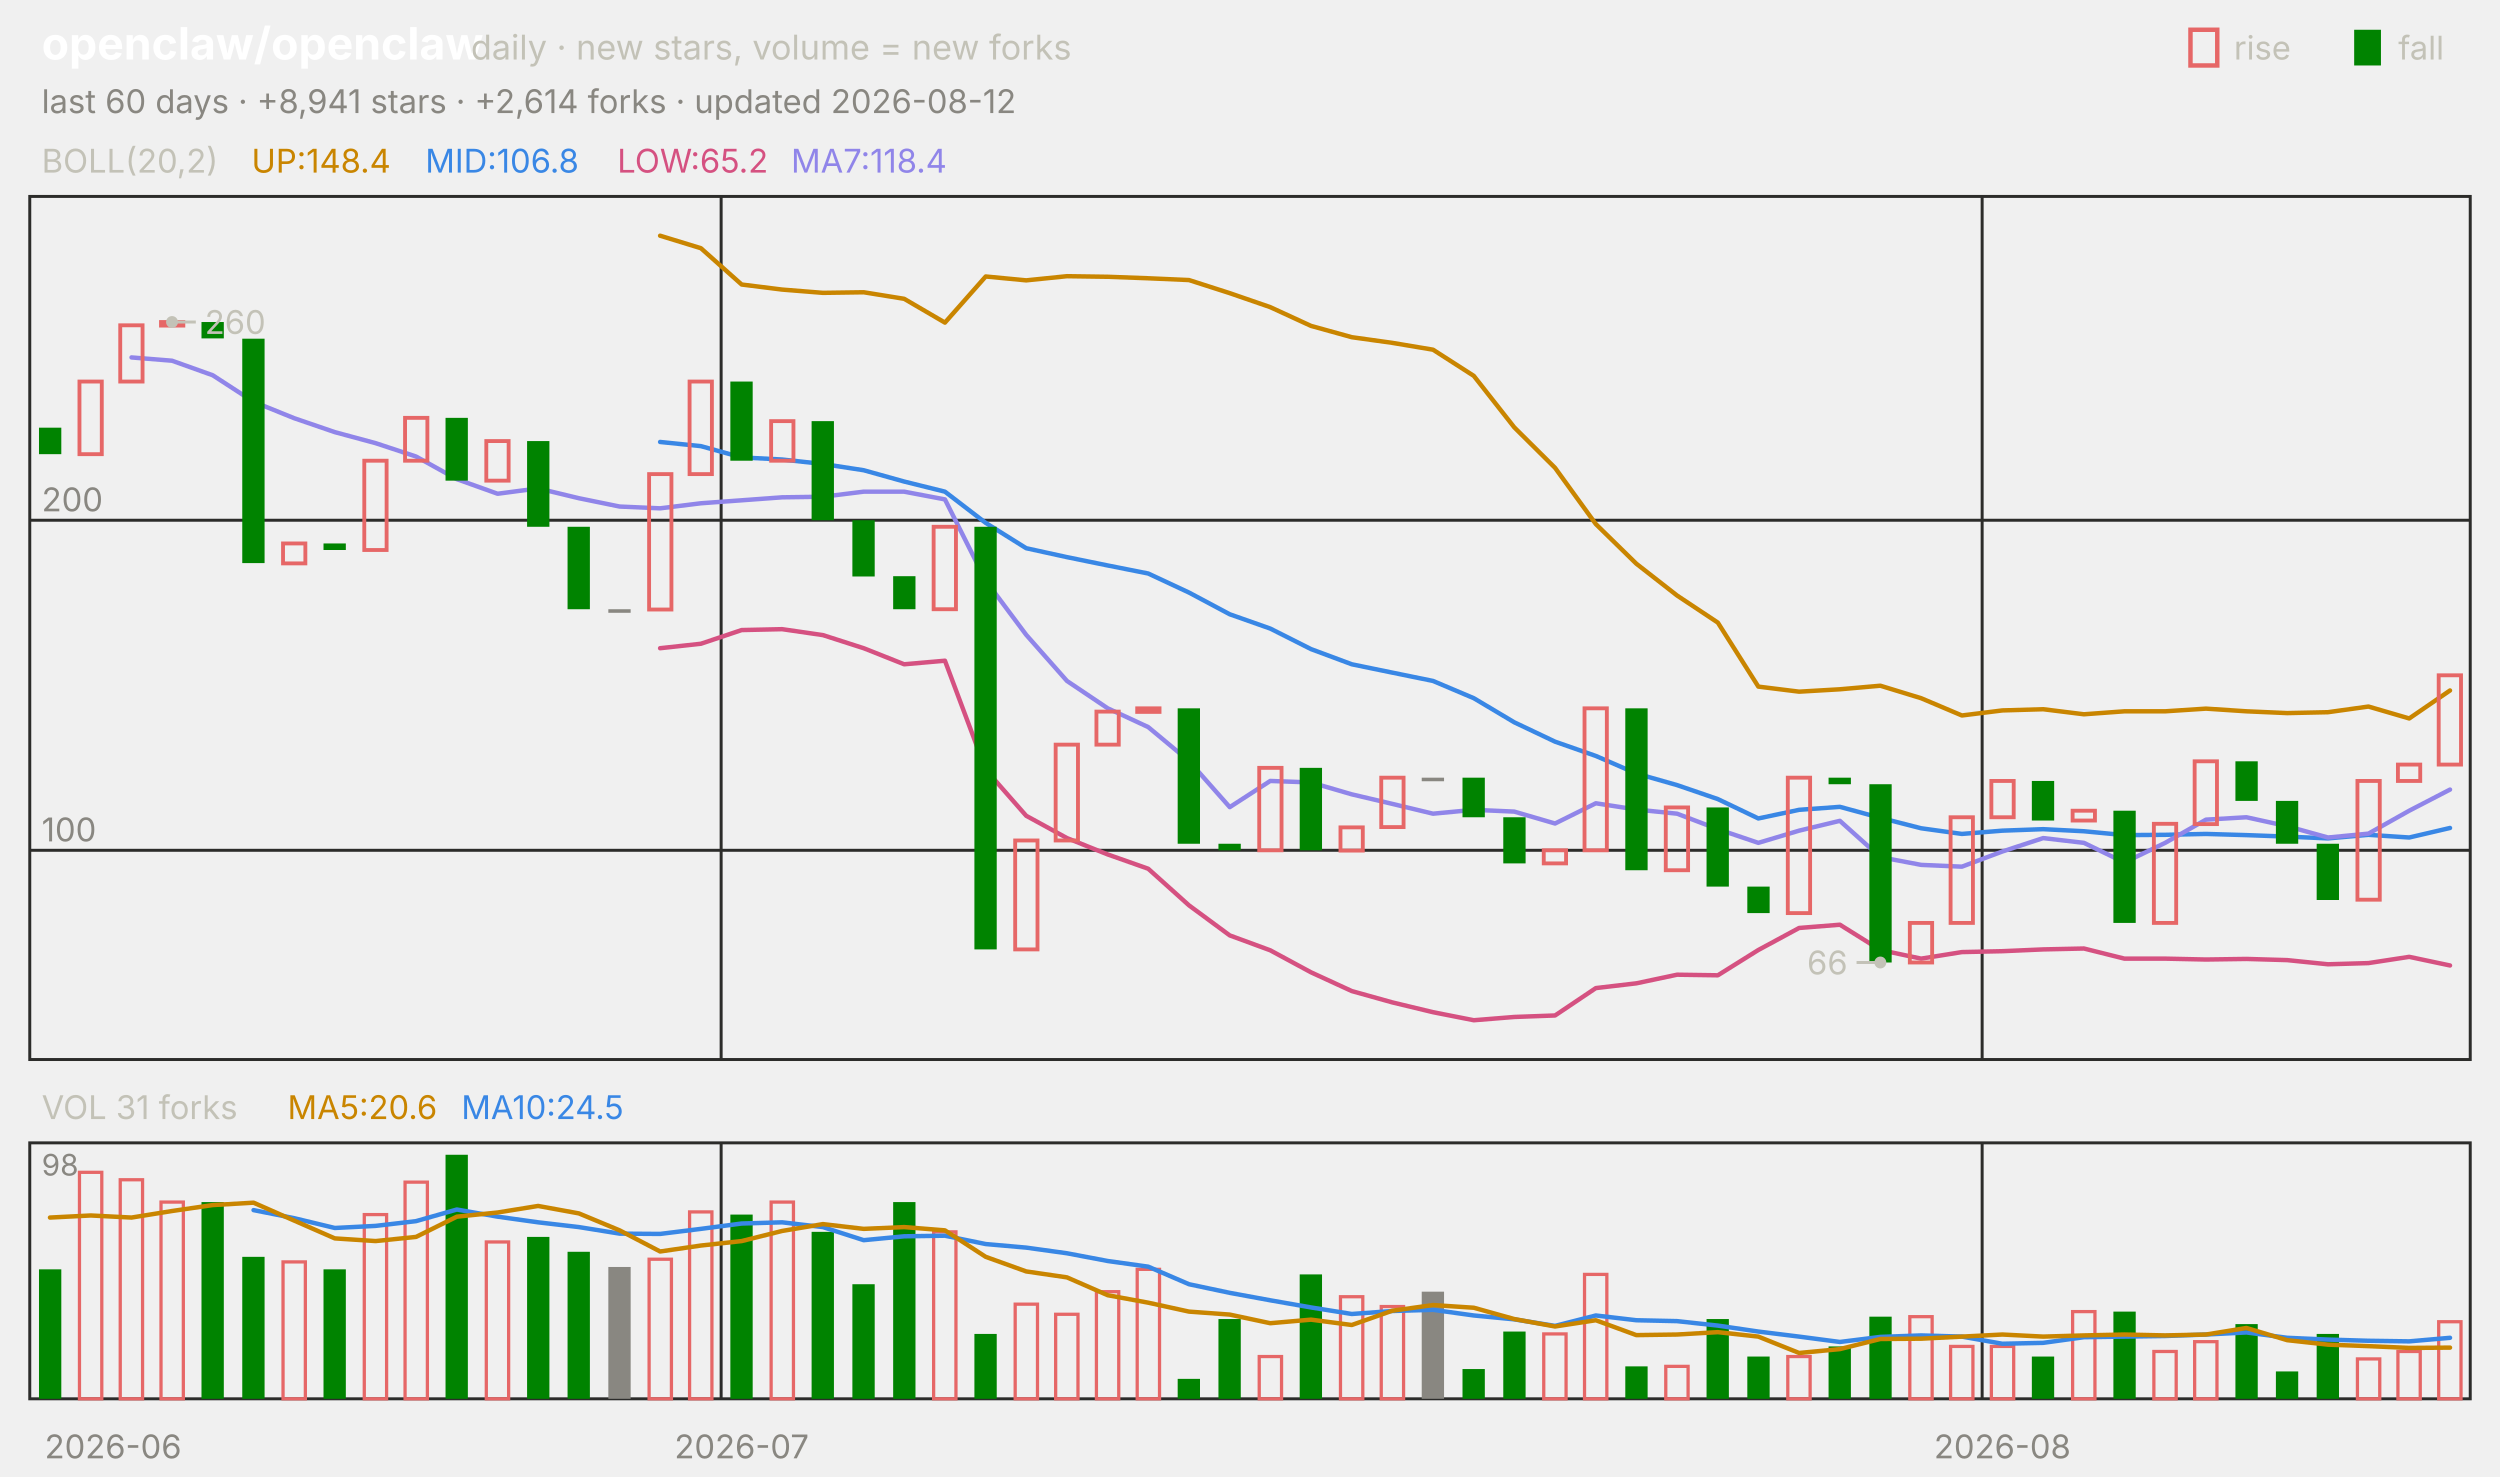
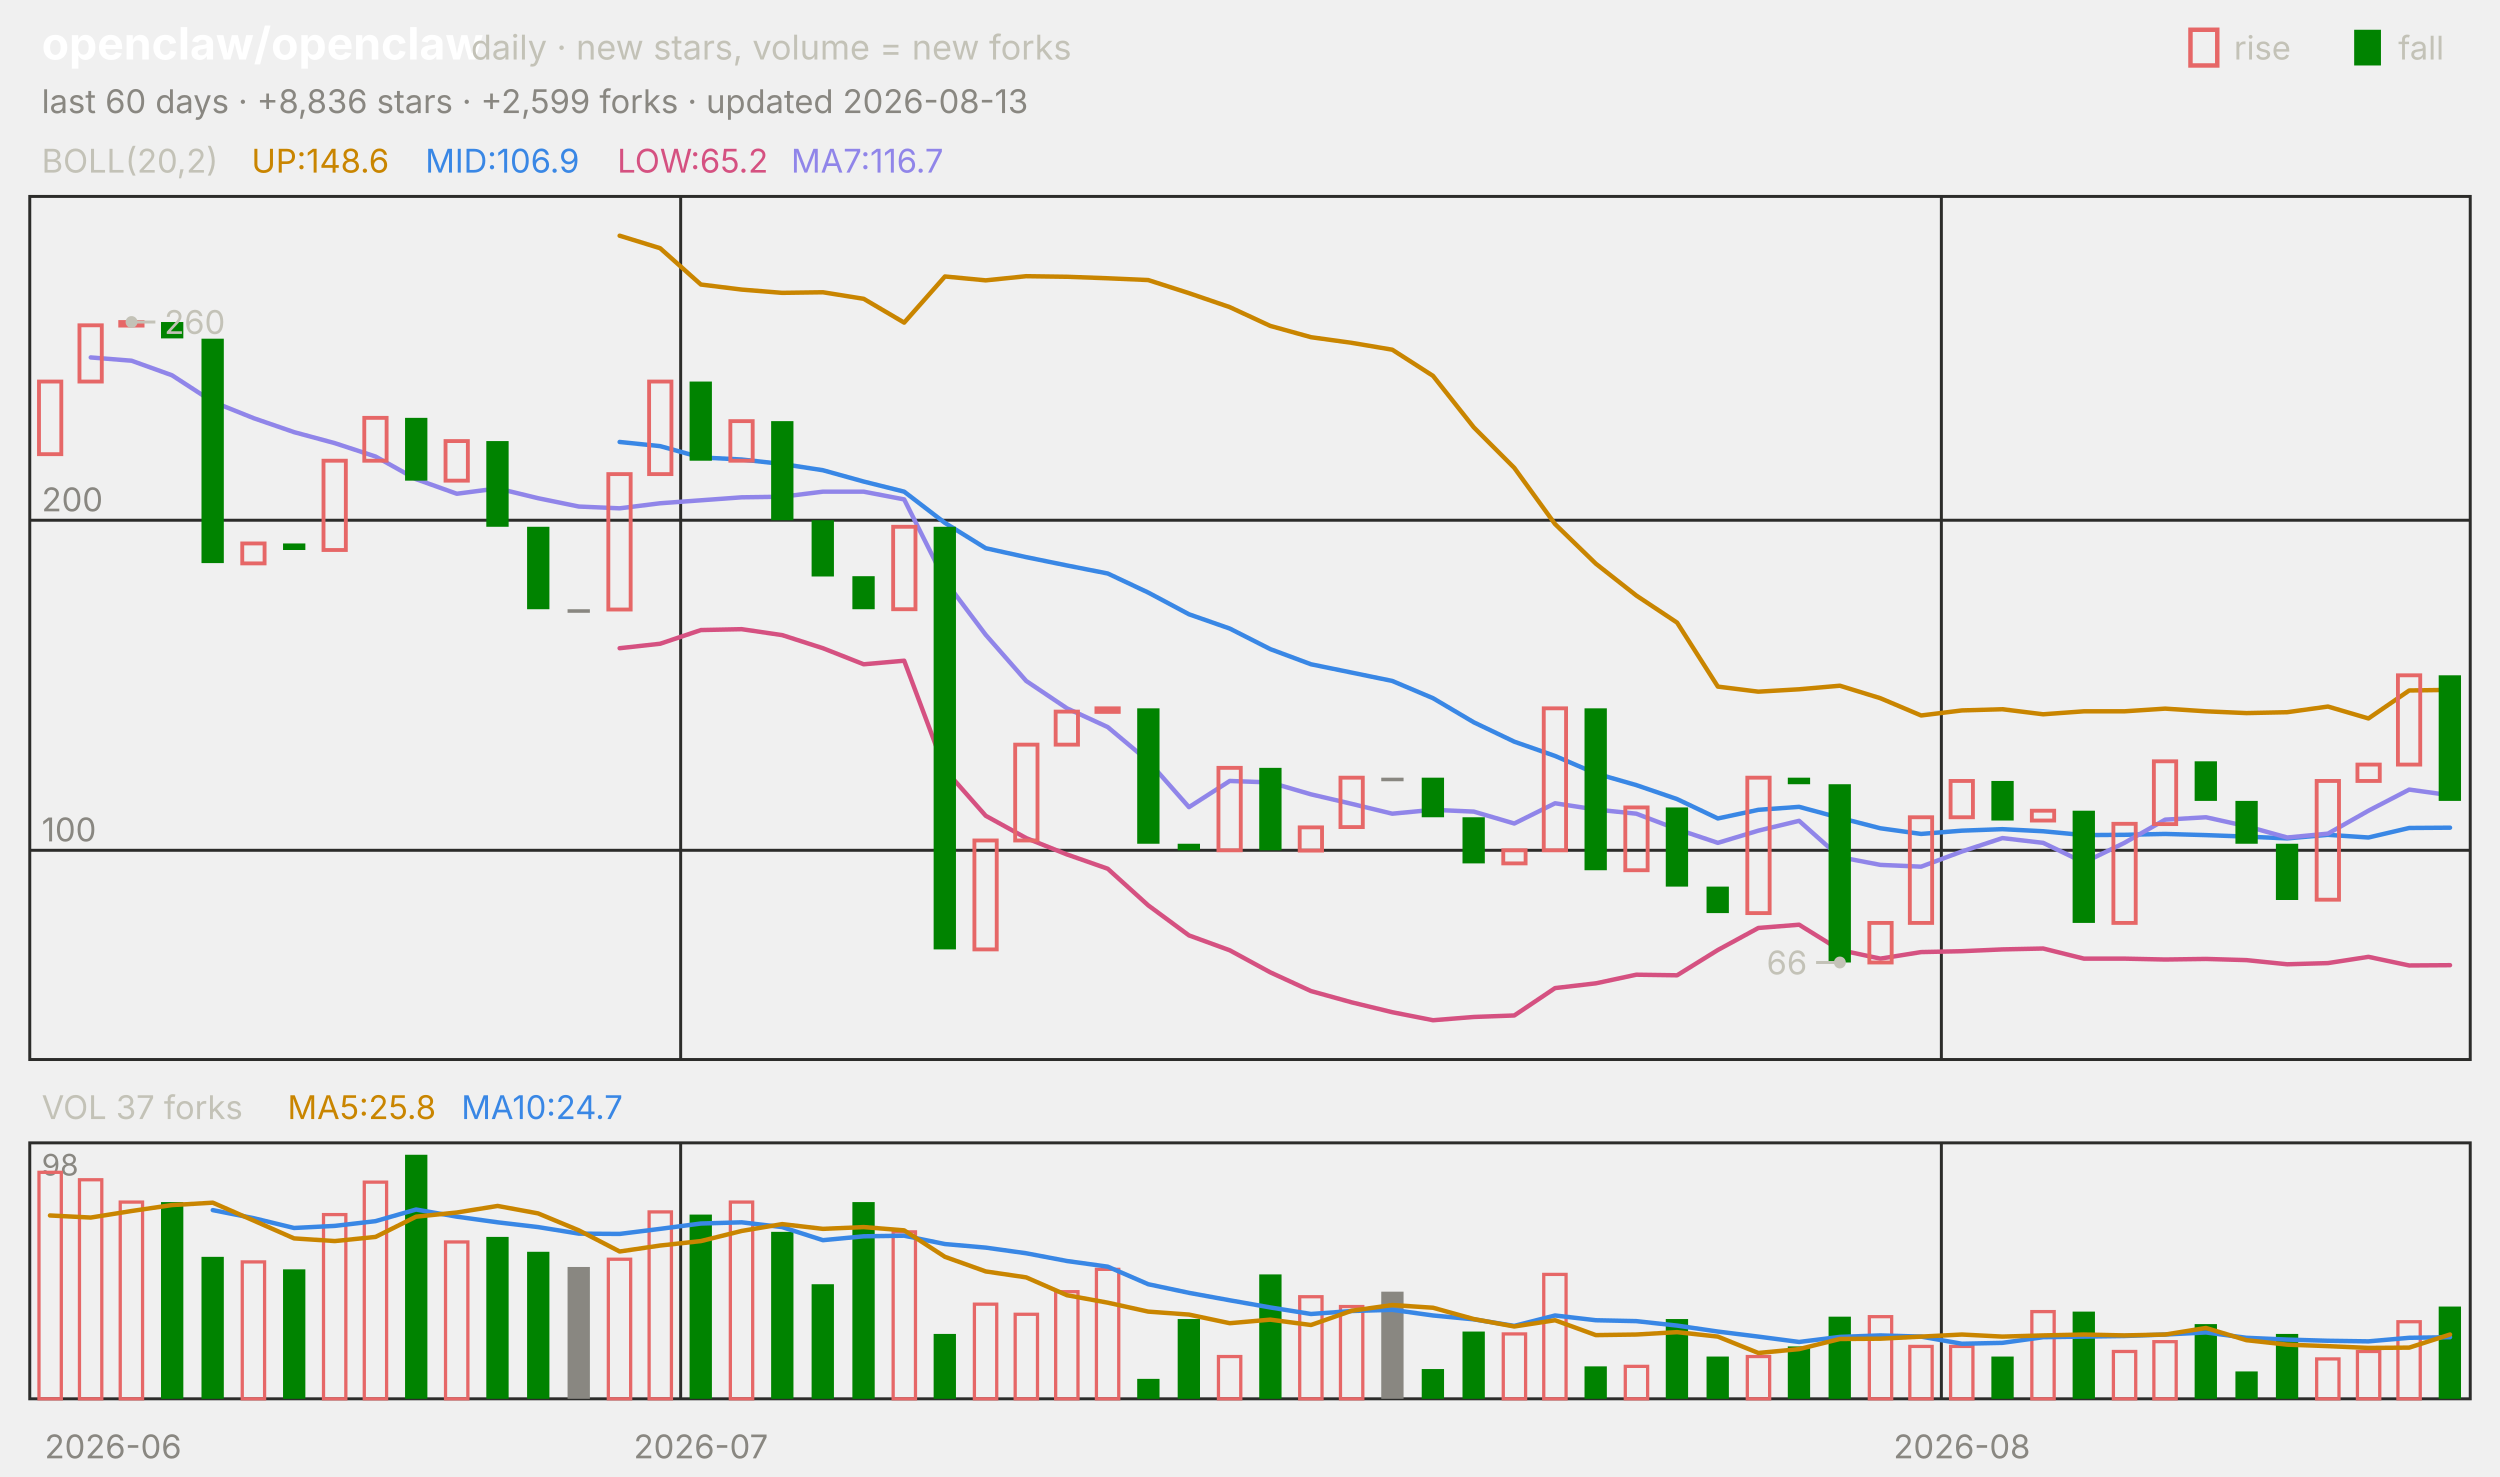
<svg xmlns="http://www.w3.org/2000/svg" viewBox="0 0 840 496" width="840" height="496" font-family="-apple-system,'Segoe UI',system-ui,sans-serif" role="img" aria-label="openclaw/openclaw candlestick chart">
  <text x="14.0" y="20.0" font-size="15" fill="#ffffff" font-weight="650">openclaw/openclaw</text>
  <text x="158.2" y="20.0" font-size="11.5" fill="#c3c2b7">daily · new stars, volume = new forks</text>
  <text x="805.8" y="20.0" font-size="11.0" fill="#c3c2b7">fall</text>
  <rect x="791" y="10" width="9" height="12" fill="#008300" />
  <text x="750.6" y="20.0" font-size="11.0" fill="#c3c2b7">rise</text>
  <rect x="736" y="10" width="9" height="12" fill="none" stroke="#e66767" stroke-width="1.5" />
-   <text x="14.0" y="38.0" font-size="11.0" fill="#898781">last 60 days · +8,941 stars · +2,614 forks · updated 2026-08-12</text>
+   <text x="14.0" y="38.0" font-size="11.0" fill="#898781">last 60 days · +8,836 stars · +2,599 forks · updated 2026-08-13</text>
  <rect x="10" y="66" width="820" height="290" fill="none" stroke="#2c2c2a" />
  <rect x="10" y="384" width="820" height="86" fill="none" stroke="#2c2c2a" />
  <text x="38.0" y="490.0" font-size="11.0" fill="#898781" text-anchor="middle">2026-06</text>
-   <line x1="242.3" y1="66.0" x2="242.3" y2="356.0" stroke="#2c2c2a" stroke-width="1.0" />
-   <line x1="242.3" y1="384.0" x2="242.3" y2="470.0" stroke="#2c2c2a" stroke-width="1.0" />
-   <text x="249.2" y="490.0" font-size="11.0" fill="#898781" text-anchor="middle">2026-07</text>
-   <line x1="666.0" y1="66.0" x2="666.0" y2="356.0" stroke="#2c2c2a" stroke-width="1.0" />
-   <line x1="666.0" y1="384.0" x2="666.0" y2="470.0" stroke="#2c2c2a" stroke-width="1.0" />
-   <text x="672.8" y="490.0" font-size="11.0" fill="#898781" text-anchor="middle">2026-08</text>
+   <line x1="228.7" y1="66.0" x2="228.7" y2="356.0" stroke="#2c2c2a" stroke-width="1.0" />
+   <line x1="228.7" y1="384.0" x2="228.7" y2="470.0" stroke="#2c2c2a" stroke-width="1.0" />
+   <text x="235.5" y="490.0" font-size="11.0" fill="#898781" text-anchor="middle">2026-07</text>
+   <line x1="652.3" y1="66.0" x2="652.3" y2="356.0" stroke="#2c2c2a" stroke-width="1.0" />
+   <line x1="652.3" y1="384.0" x2="652.3" y2="470.0" stroke="#2c2c2a" stroke-width="1.0" />
+   <text x="659.2" y="490.0" font-size="11.0" fill="#898781" text-anchor="middle">2026-08</text>
  <text x="14.0" y="58.0" font-size="11.0" fill="#c3c2b7">BOLL(20,2)</text>
-   <text x="84.5" y="58.0" font-size="11.0" fill="#c98500">UP:148.4</text>
-   <text x="142.9" y="58.0" font-size="11.0" fill="#3987e5">MID:106.8</text>
+   <text x="84.5" y="58.0" font-size="11.0" fill="#c98500">UP:148.6</text>
+   <text x="142.9" y="58.0" font-size="11.0" fill="#3987e5">MID:106.9</text>
  <text x="207.4" y="58.0" font-size="11.0" fill="#d55181">LOW:65.2</text>
-   <text x="265.8" y="58.0" font-size="11.0" fill="#9085e9">MA7:118.4</text>
+   <text x="265.8" y="58.0" font-size="11.0" fill="#9085e9">MA7:116.7</text>
  <line x1="10.0" y1="285.7" x2="830.0" y2="285.7" stroke="#2c2c2a" stroke-width="1.0" />
  <text x="14.0" y="282.7" font-size="11.0" fill="#898781">100</text>
  <line x1="10.0" y1="174.8" x2="830.0" y2="174.8" stroke="#2c2c2a" stroke-width="1.0" />
  <text x="14.0" y="171.8" font-size="11.0" fill="#898781">200</text>
-   <polyline points="221.8,79.2 235.5,83.4 249.2,95.6 262.8,97.3 276.5,98.4 290.2,98.2 303.8,100.4 317.5,108.4 331.2,92.9 344.8,94.2 358.5,92.8 372.2,93.0 385.8,93.5 399.5,94.1 413.2,98.5 426.8,103.2 440.5,109.5 454.2,113.3 467.8,115.2 481.5,117.5 495.2,126.3 508.8,143.6 522.5,157.2 536.2,176.1 549.8,189.4 563.5,200.1 577.2,209.2 590.8,230.7 604.5,232.4 618.2,231.6 631.8,230.4 645.5,234.6 659.2,240.4 672.8,238.7 686.5,238.3 700.2,240.0 713.8,239.0 727.5,239.0 741.2,238.1 754.8,239.0 768.5,239.6 782.2,239.3 795.8,237.4 809.5,241.4 823.2,232.0" fill="none" stroke="#c98500" stroke-width="1.5" stroke-linejoin="round" stroke-linecap="round" />
-   <polyline points="221.8,148.5 235.5,149.9 249.2,153.7 262.8,154.4 276.5,155.9 290.2,158.0 303.8,161.8 317.5,165.2 331.2,175.7 344.8,184.2 358.5,187.2 372.2,190.0 385.8,192.7 399.5,199.1 413.2,206.4 426.8,211.2 440.5,218.1 454.2,223.2 467.8,226.0 481.5,228.8 495.2,234.6 508.8,242.7 522.5,249.2 536.2,254.0 549.8,259.9 563.5,263.8 577.2,268.5 590.8,275.0 604.5,272.1 618.2,271.1 631.8,274.8 645.5,278.3 659.2,280.2 672.8,279.1 686.5,278.6 700.2,279.3 713.8,280.6 727.5,280.5 741.2,280.2 754.8,280.6 768.5,281.1 782.2,281.7 795.8,280.5 809.5,281.4 823.2,278.2" fill="none" stroke="#3987e5" stroke-width="1.5" stroke-linejoin="round" stroke-linecap="round" />
-   <polyline points="221.8,217.8 235.5,216.3 249.2,211.7 262.8,211.4 276.5,213.4 290.2,217.8 303.8,223.2 317.5,222.0 331.2,258.6 344.8,274.1 358.5,281.6 372.2,287.1 385.8,291.9 399.5,304.2 413.2,314.3 426.8,319.3 440.5,326.7 454.2,333.0 467.8,336.8 481.5,340.1 495.2,342.8 508.8,341.7 522.5,341.2 536.2,332.0 549.8,330.4 563.5,327.5 577.2,327.7 590.8,319.2 604.5,311.8 618.2,310.7 631.8,319.2 645.5,322.1 659.2,319.9 672.8,319.6 686.5,319.0 700.2,318.7 713.8,322.1 727.5,322.1 741.2,322.4 754.8,322.2 768.5,322.6 782.2,324.0 795.8,323.6 809.5,321.5 823.2,324.4" fill="none" stroke="#d55181" stroke-width="1.5" stroke-linejoin="round" stroke-linecap="round" />
-   <polyline points="44.2,120.1 57.8,121.2 71.5,126.1 85.2,135.0 98.8,140.5 112.5,145.2 126.2,148.9 139.8,153.4 153.5,161.0 167.2,165.9 180.8,164.1 194.5,167.4 208.2,170.2 221.8,170.8 235.5,169.1 249.2,168.1 262.8,167.1 276.5,166.9 290.2,165.2 303.8,165.2 317.5,167.8 331.2,195.1 344.8,213.3 358.5,228.8 372.2,238.0 385.8,244.3 399.5,255.7 413.2,271.2 426.8,262.4 440.5,262.9 454.2,266.9 467.8,270.1 481.5,273.4 495.2,272.1 508.8,272.7 522.5,276.7 536.2,269.9 549.8,272.0 563.5,273.4 577.2,278.6 590.8,283.2 604.5,279.1 618.2,275.8 631.8,288.0 645.5,290.6 659.2,291.2 672.8,286.1 686.5,281.6 700.2,283.2 713.8,289.8 727.5,283.2 741.2,275.4 754.8,274.6 768.5,277.6 782.2,281.4 795.8,280.1 809.5,272.4 823.2,265.3" fill="none" stroke="#9085e9" stroke-width="1.5" stroke-linejoin="round" stroke-linecap="round" />
-   <rect x="13.1" y="143.7" width="7.5" height="8.9" fill="#008300" />
-   <rect x="26.7" y="128.2" width="7.5" height="24.4" fill="none" stroke="#e66767" stroke-width="1.3" />
-   <rect x="40.4" y="109.3" width="7.5" height="18.9" fill="none" stroke="#e66767" stroke-width="1.3" />
-   <rect x="54.1" y="108.2" width="7.5" height="1.2" fill="none" stroke="#e66767" stroke-width="1.3" />
-   <rect x="67.7" y="108.2" width="7.5" height="5.5" fill="#008300" />
-   <rect x="81.4" y="113.8" width="7.5" height="75.4" fill="#008300" />
-   <rect x="95.1" y="182.6" width="7.5" height="6.7" fill="none" stroke="#e66767" stroke-width="1.3" />
-   <rect x="108.7" y="182.6" width="7.5" height="2.2" fill="#008300" />
-   <rect x="122.4" y="154.8" width="7.5" height="30.0" fill="none" stroke="#e66767" stroke-width="1.3" />
-   <rect x="136.1" y="140.4" width="7.5" height="14.4" fill="none" stroke="#e66767" stroke-width="1.3" />
-   <rect x="149.7" y="140.4" width="7.5" height="21.1" fill="#008300" />
-   <rect x="163.4" y="148.2" width="7.5" height="13.3" fill="none" stroke="#e66767" stroke-width="1.3" />
-   <rect x="177.1" y="148.2" width="7.5" height="28.8" fill="#008300" />
-   <rect x="190.7" y="177.0" width="7.5" height="27.7" fill="#008300" />
-   <rect x="204.4" y="204.7" width="7.5" height="1.2" fill="#898781" />
-   <rect x="218.1" y="159.3" width="7.5" height="45.5" fill="none" stroke="#e66767" stroke-width="1.3" />
-   <rect x="231.7" y="128.2" width="7.5" height="31.1" fill="none" stroke="#e66767" stroke-width="1.3" />
-   <rect x="245.4" y="128.2" width="7.5" height="26.6" fill="#008300" />
-   <rect x="259.1" y="141.5" width="7.5" height="13.3" fill="none" stroke="#e66767" stroke-width="1.3" />
-   <rect x="272.7" y="141.5" width="7.5" height="33.3" fill="#008300" />
-   <rect x="286.4" y="174.8" width="7.5" height="18.9" fill="#008300" />
-   <rect x="300.1" y="193.6" width="7.5" height="11.1" fill="#008300" />
-   <rect x="313.7" y="177.0" width="7.5" height="27.7" fill="none" stroke="#e66767" stroke-width="1.3" />
-   <rect x="327.4" y="177.0" width="7.5" height="142.0" fill="#008300" />
-   <rect x="341.1" y="282.4" width="7.5" height="36.6" fill="none" stroke="#e66767" stroke-width="1.3" />
-   <rect x="354.7" y="250.2" width="7.5" height="32.2" fill="none" stroke="#e66767" stroke-width="1.3" />
-   <rect x="368.4" y="239.1" width="7.5" height="11.1" fill="none" stroke="#e66767" stroke-width="1.3" />
-   <rect x="382.1" y="238.0" width="7.5" height="1.2" fill="none" stroke="#e66767" stroke-width="1.3" />
-   <rect x="395.7" y="238.0" width="7.5" height="45.5" fill="#008300" />
-   <rect x="409.4" y="283.5" width="7.5" height="2.2" fill="#008300" />
-   <rect x="423.1" y="258.0" width="7.5" height="27.7" fill="none" stroke="#e66767" stroke-width="1.3" />
-   <rect x="436.7" y="258.0" width="7.5" height="27.7" fill="#008300" />
-   <rect x="450.4" y="278.0" width="7.5" height="7.8" fill="none" stroke="#e66767" stroke-width="1.3" />
-   <rect x="464.1" y="261.3" width="7.5" height="16.6" fill="none" stroke="#e66767" stroke-width="1.3" />
-   <rect x="477.7" y="261.3" width="7.5" height="1.2" fill="#898781" />
-   <rect x="491.4" y="261.3" width="7.5" height="13.3" fill="#008300" />
-   <rect x="505.1" y="274.6" width="7.5" height="15.5" fill="#008300" />
-   <rect x="518.7" y="285.7" width="7.5" height="4.4" fill="none" stroke="#e66767" stroke-width="1.3" />
-   <rect x="532.4" y="238.0" width="7.5" height="47.7" fill="none" stroke="#e66767" stroke-width="1.3" />
-   <rect x="546.1" y="238.0" width="7.5" height="54.4" fill="#008300" />
-   <rect x="559.7" y="271.3" width="7.5" height="21.1" fill="none" stroke="#e66767" stroke-width="1.3" />
-   <rect x="573.4" y="271.3" width="7.5" height="26.6" fill="#008300" />
-   <rect x="587.1" y="297.9" width="7.5" height="8.9" fill="#008300" />
-   <rect x="600.7" y="261.3" width="7.5" height="45.5" fill="none" stroke="#e66767" stroke-width="1.3" />
-   <rect x="614.4" y="261.3" width="7.5" height="2.2" fill="#008300" />
-   <rect x="628.1" y="263.5" width="7.5" height="59.9" fill="#008300" />
-   <rect x="641.7" y="310.1" width="7.5" height="13.3" fill="none" stroke="#e66767" stroke-width="1.3" />
-   <rect x="655.4" y="274.6" width="7.5" height="35.5" fill="none" stroke="#e66767" stroke-width="1.3" />
-   <rect x="669.1" y="262.4" width="7.5" height="12.2" fill="none" stroke="#e66767" stroke-width="1.3" />
-   <rect x="682.7" y="262.4" width="7.5" height="13.3" fill="#008300" />
-   <rect x="696.4" y="272.4" width="7.5" height="3.3" fill="none" stroke="#e66767" stroke-width="1.3" />
-   <rect x="710.1" y="272.4" width="7.5" height="37.7" fill="#008300" />
-   <rect x="723.7" y="276.8" width="7.5" height="33.3" fill="none" stroke="#e66767" stroke-width="1.3" />
-   <rect x="737.4" y="255.8" width="7.5" height="21.1" fill="none" stroke="#e66767" stroke-width="1.3" />
-   <rect x="751.1" y="255.8" width="7.5" height="13.3" fill="#008300" />
-   <rect x="764.7" y="269.1" width="7.5" height="14.4" fill="#008300" />
-   <rect x="778.4" y="283.5" width="7.5" height="18.9" fill="#008300" />
-   <rect x="792.1" y="262.4" width="7.5" height="39.9" fill="none" stroke="#e66767" stroke-width="1.3" />
-   <rect x="805.7" y="256.9" width="7.5" height="5.5" fill="none" stroke="#e66767" stroke-width="1.3" />
-   <rect x="819.4" y="226.9" width="7.5" height="30.0" fill="none" stroke="#e66767" stroke-width="1.3" />
-   <circle cx="57.8" cy="108.2" r="2" fill="#c3c2b7" />
-   <line x1="57.8" y1="108.2" x2="65.8" y2="108.2" stroke="#c3c2b7" stroke-width="1.0" />
-   <text x="68.8" y="112.2" font-size="11.0" fill="#c3c2b7">260</text>
-   <circle cx="631.8" cy="323.4" r="2" fill="#c3c2b7" />
-   <line x1="631.8" y1="323.4" x2="623.8" y2="323.4" stroke="#c3c2b7" stroke-width="1.0" />
-   <text x="620.8" y="327.4" font-size="11.0" fill="#c3c2b7" text-anchor="end">66</text>
-   <text x="14.0" y="376.0" font-size="11.0" fill="#c3c2b7">VOL 31 forks</text>
-   <text x="96.6" y="376.0" font-size="11.0" fill="#c98500">MA5:20.6</text>
-   <text x="155.0" y="376.0" font-size="11.0" fill="#3987e5">MA10:24.5</text>
+   <polyline points="208.2,79.2 221.8,83.4 235.5,95.6 249.2,97.3 262.8,98.4 276.5,98.2 290.2,100.4 303.8,108.4 317.5,92.9 331.2,94.2 344.8,92.8 358.5,93.0 372.2,93.5 385.8,94.1 399.5,98.5 413.2,103.2 426.8,109.5 440.5,113.3 454.2,115.2 467.8,117.5 481.5,126.3 495.2,143.6 508.8,157.2 522.5,176.1 536.2,189.4 549.8,200.1 563.5,209.2 577.2,230.7 590.8,232.4 604.5,231.6 618.2,230.4 631.8,234.6 645.5,240.4 659.2,238.7 672.8,238.3 686.5,240.0 700.2,239.0 713.8,239.0 727.5,238.1 741.2,239.0 754.8,239.6 768.5,239.3 782.2,237.4 795.8,241.4 809.5,232.0 823.2,231.8" fill="none" stroke="#c98500" stroke-width="1.5" stroke-linejoin="round" stroke-linecap="round" />
+   <polyline points="208.2,148.5 221.8,149.9 235.5,153.7 249.2,154.4 262.8,155.9 276.5,158.0 290.2,161.8 303.8,165.2 317.5,175.7 331.2,184.2 344.8,187.2 358.5,190.0 372.2,192.7 385.8,199.1 399.5,206.4 413.2,211.2 426.8,218.1 440.5,223.2 454.2,226.0 467.8,228.8 481.5,234.6 495.2,242.7 508.8,249.2 522.5,254.0 536.2,259.9 549.8,263.8 563.5,268.5 577.2,275.0 590.8,272.1 604.5,271.1 618.2,274.8 631.8,278.3 645.5,280.2 659.2,279.1 672.8,278.6 686.5,279.3 700.2,280.6 713.8,280.5 727.5,280.2 741.2,280.6 754.8,281.1 768.5,281.7 782.2,280.5 795.8,281.4 809.5,278.2 823.2,278.1" fill="none" stroke="#3987e5" stroke-width="1.5" stroke-linejoin="round" stroke-linecap="round" />
+   <polyline points="208.2,217.8 221.8,216.3 235.5,211.7 249.2,211.4 262.8,213.4 276.5,217.8 290.2,223.2 303.8,222.0 317.5,258.6 331.2,274.1 344.8,281.6 358.5,287.1 372.2,291.9 385.8,304.2 399.5,314.3 413.2,319.3 426.8,326.7 440.5,333.0 454.2,336.8 467.8,340.1 481.5,342.8 495.2,341.7 508.8,341.2 522.5,332.0 536.2,330.4 549.8,327.5 563.5,327.7 577.2,319.2 590.8,311.8 604.5,310.7 618.2,319.2 631.8,322.1 645.5,319.9 659.2,319.6 672.8,319.0 686.5,318.7 700.2,322.1 713.8,322.1 727.5,322.4 741.2,322.2 754.8,322.6 768.5,324.0 782.2,323.6 795.8,321.5 809.5,324.4 823.2,324.3" fill="none" stroke="#d55181" stroke-width="1.5" stroke-linejoin="round" stroke-linecap="round" />
+   <polyline points="30.5,120.1 44.2,121.2 57.8,126.1 71.5,135.0 85.2,140.5 98.8,145.2 112.5,148.9 126.2,153.4 139.8,161.0 153.5,165.9 167.2,164.1 180.8,167.4 194.5,170.2 208.2,170.8 221.8,169.1 235.5,168.1 249.2,167.1 262.8,166.9 276.5,165.2 290.2,165.2 303.8,167.8 317.5,195.1 331.2,213.3 344.8,228.8 358.5,238.0 372.2,244.3 385.8,255.7 399.5,271.2 413.2,262.4 426.8,262.9 440.5,266.9 454.2,270.1 467.8,273.4 481.5,272.1 495.2,272.7 508.8,276.7 522.5,269.9 536.2,272.0 549.8,273.4 563.5,278.6 577.2,283.2 590.8,279.1 604.5,275.8 618.2,288.0 631.8,290.6 645.5,291.2 659.2,286.1 672.8,281.6 686.5,283.2 700.2,289.8 713.8,283.2 727.5,275.4 741.2,274.6 754.8,277.6 768.5,281.4 782.2,280.1 795.8,272.4 809.5,265.3 823.2,267.2" fill="none" stroke="#9085e9" stroke-width="1.5" stroke-linejoin="round" stroke-linecap="round" />
+   <rect x="13.1" y="128.2" width="7.5" height="24.4" fill="none" stroke="#e66767" stroke-width="1.3" />
+   <rect x="26.7" y="109.3" width="7.5" height="18.9" fill="none" stroke="#e66767" stroke-width="1.3" />
+   <rect x="40.4" y="108.2" width="7.5" height="1.2" fill="none" stroke="#e66767" stroke-width="1.3" />
+   <rect x="54.1" y="108.2" width="7.5" height="5.5" fill="#008300" />
+   <rect x="67.7" y="113.8" width="7.5" height="75.4" fill="#008300" />
+   <rect x="81.4" y="182.6" width="7.5" height="6.7" fill="none" stroke="#e66767" stroke-width="1.3" />
+   <rect x="95.1" y="182.6" width="7.5" height="2.2" fill="#008300" />
+   <rect x="108.7" y="154.8" width="7.5" height="30.0" fill="none" stroke="#e66767" stroke-width="1.3" />
+   <rect x="122.4" y="140.4" width="7.5" height="14.4" fill="none" stroke="#e66767" stroke-width="1.3" />
+   <rect x="136.1" y="140.4" width="7.5" height="21.1" fill="#008300" />
+   <rect x="149.7" y="148.2" width="7.5" height="13.3" fill="none" stroke="#e66767" stroke-width="1.3" />
+   <rect x="163.4" y="148.2" width="7.5" height="28.8" fill="#008300" />
+   <rect x="177.1" y="177.0" width="7.5" height="27.7" fill="#008300" />
+   <rect x="190.7" y="204.7" width="7.5" height="1.2" fill="#898781" />
+   <rect x="204.4" y="159.3" width="7.5" height="45.5" fill="none" stroke="#e66767" stroke-width="1.3" />
+   <rect x="218.1" y="128.2" width="7.5" height="31.1" fill="none" stroke="#e66767" stroke-width="1.3" />
+   <rect x="231.7" y="128.2" width="7.5" height="26.6" fill="#008300" />
+   <rect x="245.4" y="141.5" width="7.5" height="13.3" fill="none" stroke="#e66767" stroke-width="1.3" />
+   <rect x="259.1" y="141.5" width="7.5" height="33.3" fill="#008300" />
+   <rect x="272.7" y="174.8" width="7.5" height="18.9" fill="#008300" />
+   <rect x="286.4" y="193.6" width="7.5" height="11.1" fill="#008300" />
+   <rect x="300.1" y="177.0" width="7.5" height="27.7" fill="none" stroke="#e66767" stroke-width="1.3" />
+   <rect x="313.7" y="177.0" width="7.5" height="142.0" fill="#008300" />
+   <rect x="327.4" y="282.4" width="7.5" height="36.6" fill="none" stroke="#e66767" stroke-width="1.3" />
+   <rect x="341.1" y="250.2" width="7.5" height="32.2" fill="none" stroke="#e66767" stroke-width="1.3" />
+   <rect x="354.7" y="239.1" width="7.5" height="11.1" fill="none" stroke="#e66767" stroke-width="1.3" />
+   <rect x="368.4" y="238.0" width="7.5" height="1.2" fill="none" stroke="#e66767" stroke-width="1.3" />
+   <rect x="382.1" y="238.0" width="7.5" height="45.5" fill="#008300" />
+   <rect x="395.7" y="283.5" width="7.5" height="2.2" fill="#008300" />
+   <rect x="409.4" y="258.0" width="7.5" height="27.7" fill="none" stroke="#e66767" stroke-width="1.3" />
+   <rect x="423.1" y="258.0" width="7.5" height="27.7" fill="#008300" />
+   <rect x="436.7" y="278.0" width="7.5" height="7.8" fill="none" stroke="#e66767" stroke-width="1.3" />
+   <rect x="450.4" y="261.3" width="7.5" height="16.6" fill="none" stroke="#e66767" stroke-width="1.3" />
+   <rect x="464.1" y="261.3" width="7.5" height="1.2" fill="#898781" />
+   <rect x="477.7" y="261.3" width="7.5" height="13.3" fill="#008300" />
+   <rect x="491.4" y="274.6" width="7.5" height="15.5" fill="#008300" />
+   <rect x="505.1" y="285.7" width="7.5" height="4.4" fill="none" stroke="#e66767" stroke-width="1.3" />
+   <rect x="518.7" y="238.0" width="7.5" height="47.7" fill="none" stroke="#e66767" stroke-width="1.3" />
+   <rect x="532.4" y="238.0" width="7.5" height="54.4" fill="#008300" />
+   <rect x="546.1" y="271.3" width="7.5" height="21.1" fill="none" stroke="#e66767" stroke-width="1.3" />
+   <rect x="559.7" y="271.3" width="7.5" height="26.6" fill="#008300" />
+   <rect x="573.4" y="297.9" width="7.5" height="8.9" fill="#008300" />
+   <rect x="587.1" y="261.3" width="7.5" height="45.5" fill="none" stroke="#e66767" stroke-width="1.3" />
+   <rect x="600.7" y="261.3" width="7.5" height="2.2" fill="#008300" />
+   <rect x="614.4" y="263.5" width="7.5" height="59.9" fill="#008300" />
+   <rect x="628.1" y="310.1" width="7.5" height="13.3" fill="none" stroke="#e66767" stroke-width="1.3" />
+   <rect x="641.7" y="274.6" width="7.5" height="35.5" fill="none" stroke="#e66767" stroke-width="1.3" />
+   <rect x="655.4" y="262.4" width="7.5" height="12.2" fill="none" stroke="#e66767" stroke-width="1.3" />
+   <rect x="669.1" y="262.4" width="7.5" height="13.3" fill="#008300" />
+   <rect x="682.7" y="272.4" width="7.5" height="3.3" fill="none" stroke="#e66767" stroke-width="1.3" />
+   <rect x="696.4" y="272.4" width="7.5" height="37.7" fill="#008300" />
+   <rect x="710.1" y="276.8" width="7.5" height="33.3" fill="none" stroke="#e66767" stroke-width="1.3" />
+   <rect x="723.7" y="255.8" width="7.5" height="21.1" fill="none" stroke="#e66767" stroke-width="1.3" />
+   <rect x="737.4" y="255.8" width="7.5" height="13.3" fill="#008300" />
+   <rect x="751.1" y="269.1" width="7.5" height="14.4" fill="#008300" />
+   <rect x="764.7" y="283.5" width="7.5" height="18.9" fill="#008300" />
+   <rect x="778.4" y="262.4" width="7.5" height="39.9" fill="none" stroke="#e66767" stroke-width="1.3" />
+   <rect x="792.1" y="256.9" width="7.5" height="5.5" fill="none" stroke="#e66767" stroke-width="1.3" />
+   <rect x="805.7" y="226.9" width="7.5" height="30.0" fill="none" stroke="#e66767" stroke-width="1.3" />
+   <rect x="819.4" y="226.9" width="7.5" height="42.2" fill="#008300" />
+   <circle cx="44.2" cy="108.2" r="2" fill="#c3c2b7" />
+   <line x1="44.2" y1="108.2" x2="52.2" y2="108.2" stroke="#c3c2b7" stroke-width="1.0" />
+   <text x="55.2" y="112.2" font-size="11.0" fill="#c3c2b7">260</text>
+   <circle cx="618.2" cy="323.4" r="2" fill="#c3c2b7" />
+   <line x1="618.2" y1="323.4" x2="610.2" y2="323.4" stroke="#c3c2b7" stroke-width="1.0" />
+   <text x="607.2" y="327.4" font-size="11.0" fill="#c3c2b7" text-anchor="end">66</text>
+   <text x="14.0" y="376.0" font-size="11.0" fill="#c3c2b7">VOL 37 forks</text>
+   <text x="96.6" y="376.0" font-size="11.0" fill="#c98500">MA5:25.8</text>
+   <text x="155.0" y="376.0" font-size="11.0" fill="#3987e5">MA10:24.7</text>
  <text x="14.0" y="395.0" font-size="10" fill="#898781">98</text>
-   <rect x="13.1" y="426.5" width="7.5" height="43.5" fill="#008300" />
-   <rect x="26.7" y="393.9" width="7.5" height="76.1" fill="none" stroke="#e66767" stroke-width="1.1" />
-   <rect x="40.4" y="396.4" width="7.5" height="73.6" fill="none" stroke="#e66767" stroke-width="1.1" />
-   <rect x="54.1" y="403.9" width="7.5" height="66.1" fill="none" stroke="#e66767" stroke-width="1.1" />
-   <rect x="67.7" y="403.9" width="7.5" height="66.1" fill="#008300" />
-   <rect x="81.4" y="422.3" width="7.5" height="47.7" fill="#008300" />
-   <rect x="95.1" y="424.0" width="7.5" height="46.0" fill="none" stroke="#e66767" stroke-width="1.1" />
-   <rect x="108.7" y="426.5" width="7.5" height="43.5" fill="#008300" />
-   <rect x="122.4" y="408.1" width="7.5" height="61.9" fill="none" stroke="#e66767" stroke-width="1.1" />
-   <rect x="136.1" y="397.2" width="7.5" height="72.8" fill="none" stroke="#e66767" stroke-width="1.1" />
-   <rect x="149.7" y="388.0" width="7.5" height="82.0" fill="#008300" />
-   <rect x="163.4" y="417.3" width="7.5" height="52.7" fill="none" stroke="#e66767" stroke-width="1.1" />
-   <rect x="177.1" y="415.6" width="7.5" height="54.4" fill="#008300" />
-   <rect x="190.7" y="420.6" width="7.5" height="49.4" fill="#008300" />
-   <rect x="204.4" y="425.7" width="7.5" height="44.3" fill="#898781" />
-   <rect x="218.1" y="423.1" width="7.5" height="46.9" fill="none" stroke="#e66767" stroke-width="1.1" />
-   <rect x="231.7" y="407.2" width="7.5" height="62.8" fill="none" stroke="#e66767" stroke-width="1.1" />
-   <rect x="245.4" y="408.1" width="7.5" height="61.9" fill="#008300" />
-   <rect x="259.1" y="403.9" width="7.5" height="66.1" fill="none" stroke="#e66767" stroke-width="1.1" />
-   <rect x="272.7" y="413.9" width="7.5" height="56.1" fill="#008300" />
-   <rect x="286.4" y="431.5" width="7.5" height="38.5" fill="#008300" />
-   <rect x="300.1" y="403.9" width="7.5" height="66.1" fill="#008300" />
-   <rect x="313.7" y="413.9" width="7.5" height="56.1" fill="none" stroke="#e66767" stroke-width="1.1" />
-   <rect x="327.4" y="448.2" width="7.5" height="21.8" fill="#008300" />
-   <rect x="341.1" y="438.2" width="7.5" height="31.8" fill="none" stroke="#e66767" stroke-width="1.1" />
-   <rect x="354.7" y="441.6" width="7.5" height="28.4" fill="none" stroke="#e66767" stroke-width="1.1" />
-   <rect x="368.4" y="434.0" width="7.5" height="36.0" fill="none" stroke="#e66767" stroke-width="1.1" />
-   <rect x="382.1" y="426.5" width="7.5" height="43.5" fill="none" stroke="#e66767" stroke-width="1.1" />
-   <rect x="395.7" y="463.3" width="7.5" height="6.7" fill="#008300" />
-   <rect x="409.4" y="443.2" width="7.5" height="26.8" fill="#008300" />
-   <rect x="423.1" y="455.8" width="7.5" height="14.2" fill="none" stroke="#e66767" stroke-width="1.1" />
-   <rect x="436.7" y="428.2" width="7.5" height="41.8" fill="#008300" />
-   <rect x="450.4" y="435.7" width="7.5" height="34.3" fill="none" stroke="#e66767" stroke-width="1.1" />
-   <rect x="464.1" y="439.0" width="7.5" height="31.0" fill="none" stroke="#e66767" stroke-width="1.1" />
-   <rect x="477.7" y="434.0" width="7.5" height="36.0" fill="#898781" />
-   <rect x="491.4" y="460.0" width="7.5" height="10.0" fill="#008300" />
-   <rect x="505.1" y="447.4" width="7.5" height="22.6" fill="#008300" />
-   <rect x="518.7" y="448.2" width="7.5" height="21.8" fill="none" stroke="#e66767" stroke-width="1.1" />
-   <rect x="532.4" y="428.2" width="7.5" height="41.8" fill="none" stroke="#e66767" stroke-width="1.1" />
-   <rect x="546.1" y="459.1" width="7.5" height="10.9" fill="#008300" />
-   <rect x="559.7" y="459.1" width="7.5" height="10.9" fill="none" stroke="#e66767" stroke-width="1.1" />
-   <rect x="573.4" y="443.2" width="7.5" height="26.8" fill="#008300" />
-   <rect x="587.1" y="455.8" width="7.5" height="14.2" fill="#008300" />
-   <rect x="600.7" y="455.8" width="7.5" height="14.2" fill="none" stroke="#e66767" stroke-width="1.1" />
-   <rect x="614.4" y="452.4" width="7.5" height="17.6" fill="#008300" />
-   <rect x="628.1" y="442.4" width="7.5" height="27.6" fill="#008300" />
-   <rect x="641.7" y="442.4" width="7.5" height="27.6" fill="none" stroke="#e66767" stroke-width="1.1" />
+   <rect x="13.1" y="393.9" width="7.5" height="76.1" fill="none" stroke="#e66767" stroke-width="1.1" />
+   <rect x="26.7" y="396.4" width="7.5" height="73.6" fill="none" stroke="#e66767" stroke-width="1.1" />
+   <rect x="40.4" y="403.9" width="7.5" height="66.1" fill="none" stroke="#e66767" stroke-width="1.1" />
+   <rect x="54.1" y="403.9" width="7.5" height="66.1" fill="#008300" />
+   <rect x="67.7" y="422.3" width="7.5" height="47.7" fill="#008300" />
+   <rect x="81.4" y="424.0" width="7.5" height="46.0" fill="none" stroke="#e66767" stroke-width="1.1" />
+   <rect x="95.1" y="426.5" width="7.5" height="43.5" fill="#008300" />
+   <rect x="108.7" y="408.1" width="7.5" height="61.9" fill="none" stroke="#e66767" stroke-width="1.1" />
+   <rect x="122.4" y="397.2" width="7.5" height="72.8" fill="none" stroke="#e66767" stroke-width="1.1" />
+   <rect x="136.1" y="388.0" width="7.5" height="82.0" fill="#008300" />
+   <rect x="149.7" y="417.3" width="7.5" height="52.7" fill="none" stroke="#e66767" stroke-width="1.1" />
+   <rect x="163.4" y="415.6" width="7.5" height="54.4" fill="#008300" />
+   <rect x="177.1" y="420.6" width="7.5" height="49.4" fill="#008300" />
+   <rect x="190.7" y="425.7" width="7.5" height="44.3" fill="#898781" />
+   <rect x="204.4" y="423.1" width="7.5" height="46.9" fill="none" stroke="#e66767" stroke-width="1.1" />
+   <rect x="218.1" y="407.2" width="7.5" height="62.8" fill="none" stroke="#e66767" stroke-width="1.1" />
+   <rect x="231.7" y="408.1" width="7.5" height="61.9" fill="#008300" />
+   <rect x="245.4" y="403.9" width="7.5" height="66.1" fill="none" stroke="#e66767" stroke-width="1.1" />
+   <rect x="259.1" y="413.9" width="7.5" height="56.1" fill="#008300" />
+   <rect x="272.7" y="431.5" width="7.5" height="38.5" fill="#008300" />
+   <rect x="286.4" y="403.9" width="7.5" height="66.1" fill="#008300" />
+   <rect x="300.1" y="413.9" width="7.5" height="56.1" fill="none" stroke="#e66767" stroke-width="1.1" />
+   <rect x="313.7" y="448.2" width="7.5" height="21.8" fill="#008300" />
+   <rect x="327.4" y="438.2" width="7.5" height="31.8" fill="none" stroke="#e66767" stroke-width="1.1" />
+   <rect x="341.1" y="441.6" width="7.5" height="28.4" fill="none" stroke="#e66767" stroke-width="1.1" />
+   <rect x="354.7" y="434.0" width="7.5" height="36.0" fill="none" stroke="#e66767" stroke-width="1.1" />
+   <rect x="368.4" y="426.5" width="7.5" height="43.5" fill="none" stroke="#e66767" stroke-width="1.1" />
+   <rect x="382.1" y="463.3" width="7.5" height="6.7" fill="#008300" />
+   <rect x="395.7" y="443.2" width="7.5" height="26.8" fill="#008300" />
+   <rect x="409.4" y="455.8" width="7.5" height="14.2" fill="none" stroke="#e66767" stroke-width="1.1" />
+   <rect x="423.1" y="428.2" width="7.5" height="41.8" fill="#008300" />
+   <rect x="436.7" y="435.7" width="7.5" height="34.3" fill="none" stroke="#e66767" stroke-width="1.1" />
+   <rect x="450.4" y="439.0" width="7.5" height="31.0" fill="none" stroke="#e66767" stroke-width="1.1" />
+   <rect x="464.1" y="434.0" width="7.5" height="36.0" fill="#898781" />
+   <rect x="477.7" y="460.0" width="7.5" height="10.0" fill="#008300" />
+   <rect x="491.4" y="447.4" width="7.5" height="22.6" fill="#008300" />
+   <rect x="505.1" y="448.2" width="7.5" height="21.8" fill="none" stroke="#e66767" stroke-width="1.1" />
+   <rect x="518.7" y="428.2" width="7.5" height="41.8" fill="none" stroke="#e66767" stroke-width="1.1" />
+   <rect x="532.4" y="459.1" width="7.5" height="10.9" fill="#008300" />
+   <rect x="546.1" y="459.1" width="7.5" height="10.9" fill="none" stroke="#e66767" stroke-width="1.1" />
+   <rect x="559.7" y="443.2" width="7.5" height="26.8" fill="#008300" />
+   <rect x="573.4" y="455.8" width="7.5" height="14.2" fill="#008300" />
+   <rect x="587.1" y="455.8" width="7.5" height="14.2" fill="none" stroke="#e66767" stroke-width="1.1" />
+   <rect x="600.7" y="452.4" width="7.5" height="17.6" fill="#008300" />
+   <rect x="614.4" y="442.4" width="7.5" height="27.6" fill="#008300" />
+   <rect x="628.1" y="442.4" width="7.5" height="27.6" fill="none" stroke="#e66767" stroke-width="1.1" />
+   <rect x="641.7" y="452.4" width="7.5" height="17.6" fill="none" stroke="#e66767" stroke-width="1.1" />
  <rect x="655.4" y="452.4" width="7.5" height="17.6" fill="none" stroke="#e66767" stroke-width="1.1" />
-   <rect x="669.1" y="452.4" width="7.5" height="17.6" fill="none" stroke="#e66767" stroke-width="1.1" />
-   <rect x="682.7" y="455.8" width="7.5" height="14.2" fill="#008300" />
-   <rect x="696.4" y="440.7" width="7.5" height="29.3" fill="none" stroke="#e66767" stroke-width="1.1" />
-   <rect x="710.1" y="440.7" width="7.5" height="29.3" fill="#008300" />
-   <rect x="723.7" y="454.1" width="7.5" height="15.9" fill="none" stroke="#e66767" stroke-width="1.1" />
-   <rect x="737.4" y="450.8" width="7.5" height="19.2" fill="none" stroke="#e66767" stroke-width="1.1" />
-   <rect x="751.1" y="444.9" width="7.5" height="25.1" fill="#008300" />
-   <rect x="764.7" y="460.8" width="7.5" height="9.2" fill="#008300" />
-   <rect x="778.4" y="448.2" width="7.5" height="21.8" fill="#008300" />
-   <rect x="792.1" y="456.6" width="7.5" height="13.4" fill="none" stroke="#e66767" stroke-width="1.1" />
-   <rect x="805.7" y="454.1" width="7.5" height="15.9" fill="none" stroke="#e66767" stroke-width="1.1" />
-   <rect x="819.4" y="444.1" width="7.5" height="25.9" fill="none" stroke="#e66767" stroke-width="1.1" />
-   <polyline points="85.2,406.6 98.8,409.3 112.5,412.6 126.2,411.9 139.8,410.3 153.5,406.4 167.2,408.8 180.8,410.7 194.5,412.3 208.2,414.5 221.8,414.6 235.5,412.9 249.2,411.1 262.8,410.7 276.5,412.3 290.2,416.7 303.8,415.4 317.5,415.2 331.2,418.0 344.8,419.2 358.5,421.1 372.2,423.7 385.8,425.6 399.5,431.5 413.2,434.4 426.8,436.9 440.5,439.3 454.2,441.5 467.8,440.5 481.5,440.1 495.2,442.0 508.8,443.3 522.5,445.5 536.2,442.0 549.8,443.6 563.5,443.9 577.2,445.4 590.8,447.4 604.5,449.1 618.2,450.9 631.8,449.2 645.5,448.7 659.2,449.1 672.8,451.5 686.5,451.2 700.2,449.3 713.8,449.1 727.5,448.9 741.2,448.4 754.8,447.7 768.5,449.5 782.2,450.1 795.8,450.5 809.5,450.7 823.2,449.5" fill="none" stroke="#3987e5" stroke-width="1.5" stroke-linejoin="round" stroke-linecap="round" />
-   <polyline points="16.8,409.1 30.5,408.4 44.2,409.1 57.8,406.9 71.5,404.9 85.2,404.1 98.8,410.1 112.5,416.1 126.2,417.0 139.8,415.6 153.5,408.8 167.2,407.4 180.8,405.2 194.5,407.7 208.2,413.4 221.8,420.5 235.5,418.5 249.2,417.0 262.8,413.6 276.5,411.3 290.2,412.9 303.8,412.3 317.5,413.4 331.2,422.3 344.8,427.2 358.5,429.2 372.2,435.2 385.8,437.7 399.5,440.7 413.2,441.7 426.8,444.6 440.5,443.4 454.2,445.2 467.8,440.4 481.5,438.5 495.2,439.4 508.8,443.2 522.5,445.7 536.2,443.6 549.8,448.6 563.5,448.4 577.2,447.6 590.8,449.1 604.5,454.6 618.2,453.3 631.8,449.9 645.5,449.8 659.2,449.1 672.8,448.4 686.5,449.1 700.2,448.7 713.8,448.4 727.5,448.7 741.2,448.4 754.8,446.2 768.5,450.3 782.2,451.8 795.8,452.3 809.5,452.9 823.2,452.8" fill="none" stroke="#c98500" stroke-width="1.5" stroke-linejoin="round" stroke-linecap="round" />
+   <rect x="669.1" y="455.8" width="7.5" height="14.2" fill="#008300" />
+   <rect x="682.7" y="440.7" width="7.5" height="29.3" fill="none" stroke="#e66767" stroke-width="1.1" />
+   <rect x="696.4" y="440.7" width="7.5" height="29.3" fill="#008300" />
+   <rect x="710.1" y="454.1" width="7.5" height="15.9" fill="none" stroke="#e66767" stroke-width="1.1" />
+   <rect x="723.7" y="450.8" width="7.5" height="19.2" fill="none" stroke="#e66767" stroke-width="1.1" />
+   <rect x="737.4" y="444.9" width="7.5" height="25.1" fill="#008300" />
+   <rect x="751.1" y="460.8" width="7.5" height="9.2" fill="#008300" />
+   <rect x="764.7" y="448.2" width="7.5" height="21.8" fill="#008300" />
+   <rect x="778.4" y="456.6" width="7.5" height="13.4" fill="none" stroke="#e66767" stroke-width="1.1" />
+   <rect x="792.1" y="454.1" width="7.5" height="15.9" fill="none" stroke="#e66767" stroke-width="1.1" />
+   <rect x="805.7" y="444.1" width="7.5" height="25.9" fill="none" stroke="#e66767" stroke-width="1.1" />
+   <rect x="819.4" y="439.0" width="7.5" height="31.0" fill="#008300" />
+   <polyline points="71.5,406.6 85.2,409.3 98.8,412.6 112.5,411.9 126.2,410.3 139.8,406.4 153.5,408.8 167.2,410.7 180.8,412.3 194.5,414.5 208.2,414.6 221.8,412.9 235.5,411.1 249.2,410.7 262.8,412.3 276.5,416.7 290.2,415.4 303.8,415.2 317.5,418.0 331.2,419.2 344.8,421.1 358.5,423.7 372.2,425.6 385.8,431.5 399.5,434.4 413.2,436.9 426.8,439.3 440.5,441.5 454.2,440.5 467.8,440.1 481.5,442.0 495.2,443.3 508.8,445.5 522.5,442.0 536.2,443.6 549.8,443.9 563.5,445.4 577.2,447.4 590.8,449.1 604.5,450.9 618.2,449.2 631.8,448.7 645.5,449.1 659.2,451.5 672.8,451.2 686.5,449.3 700.2,449.1 713.8,448.9 727.5,448.4 741.2,447.7 754.8,449.5 768.5,450.1 782.2,450.5 795.8,450.7 809.5,449.5 823.2,449.3" fill="none" stroke="#3987e5" stroke-width="1.5" stroke-linejoin="round" stroke-linecap="round" />
+   <polyline points="16.8,408.4 30.5,409.1 44.2,406.9 57.8,404.9 71.5,404.1 85.2,410.1 98.8,416.1 112.5,417.0 126.2,415.6 139.8,408.8 153.5,407.4 167.2,405.2 180.8,407.7 194.5,413.4 208.2,420.5 221.8,418.5 235.5,417.0 249.2,413.6 262.8,411.3 276.5,412.9 290.2,412.3 303.8,413.4 317.5,422.3 331.2,427.2 344.8,429.2 358.5,435.2 372.2,437.7 385.8,440.7 399.5,441.7 413.2,444.6 426.8,443.4 440.5,445.2 454.2,440.4 467.8,438.5 481.5,439.4 495.2,443.2 508.8,445.7 522.5,443.6 536.2,448.6 549.8,448.4 563.5,447.6 577.2,449.1 590.8,454.6 604.5,453.3 618.2,449.9 631.8,449.8 645.5,449.1 659.2,448.4 672.8,449.1 686.5,448.7 700.2,448.4 713.8,448.7 727.5,448.4 741.2,446.2 754.8,450.3 768.5,451.8 782.2,452.3 795.8,452.9 809.5,452.8 823.2,448.4" fill="none" stroke="#c98500" stroke-width="1.5" stroke-linejoin="round" stroke-linecap="round" />
</svg>
